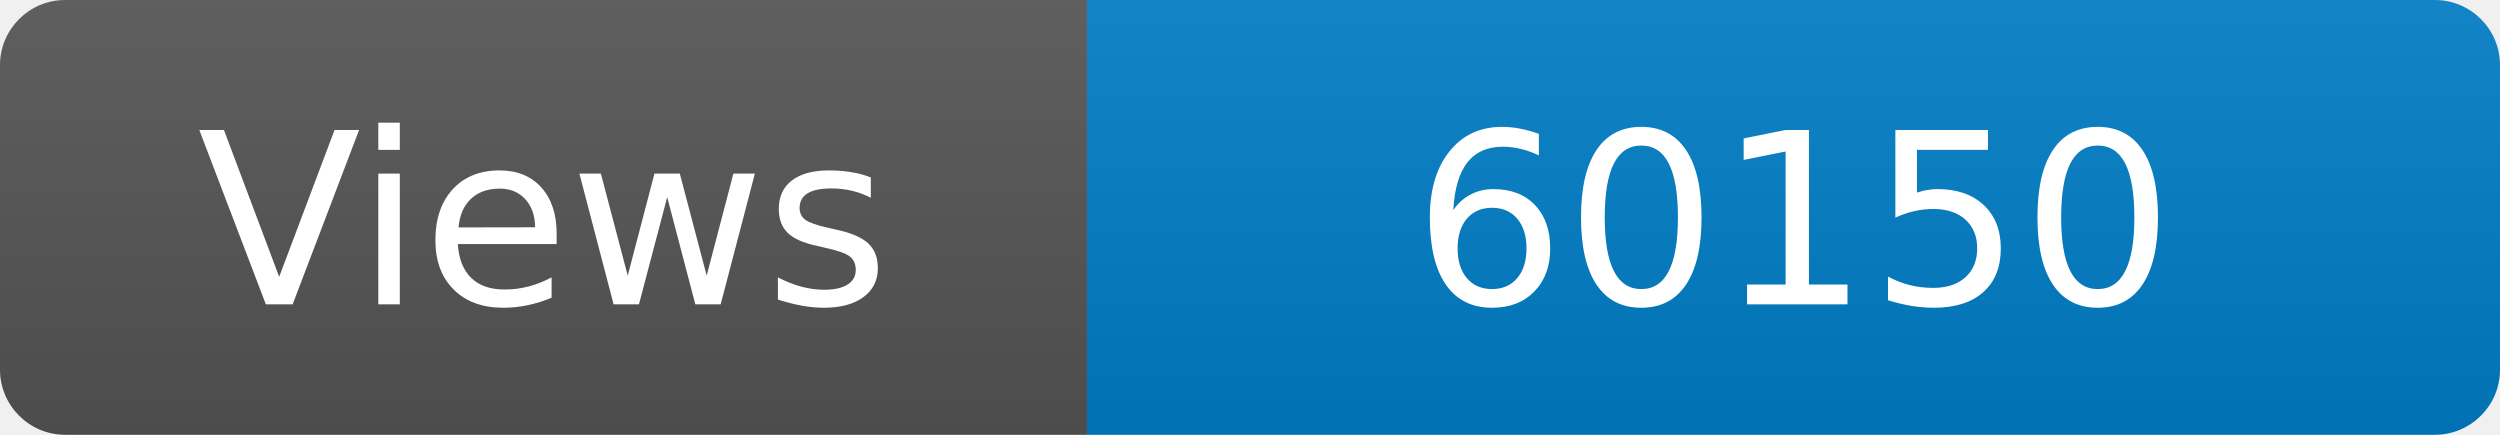
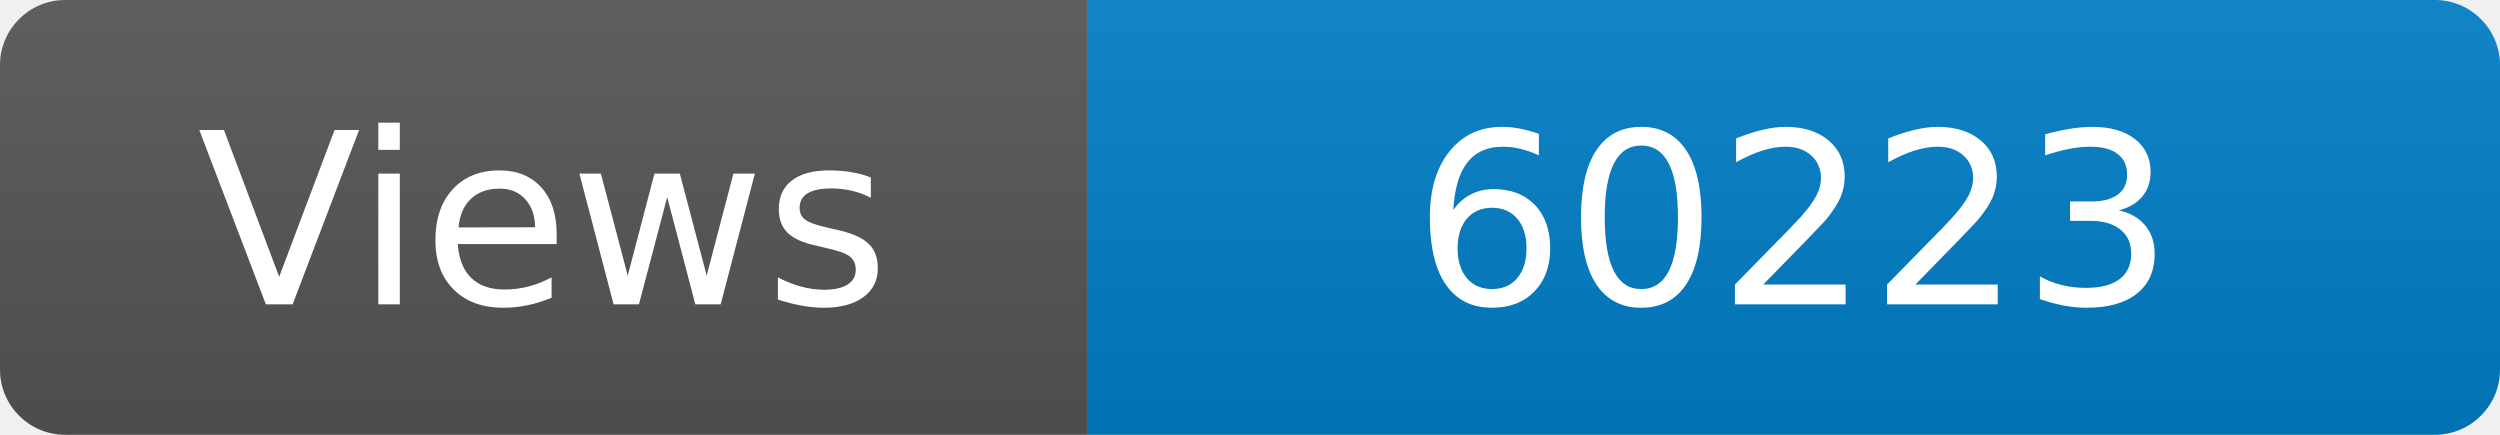
<svg xmlns="http://www.w3.org/2000/svg" width="115" height="20" role="img" aria-label="Maintained?: yes">
  <linearGradient id="s" x2="0" y2="100%">
    <stop offset="0" stop-color="#bbb" stop-opacity=".1" />
    <stop offset="1" stop-opacity=".1" />
  </linearGradient>
  <clipPath id="r">
    <rect width="115" height="20" rx="3" fill="#fff" />
  </clipPath>
  <g clip-path="url(#r)">
    <rect width="50" height="20" fill="#555" />
    <rect x="50" width="160" height="20" fill="#007ec6" />
    <rect width="115" height="20" fill="url(#s)" />
  </g>
  <g fill="#fff" text-anchor="middle" font-family="Verdana,Geneva,DejaVu Sans,sans-serif" font-size="110">
    <text x="250" y="140" transform="scale(.1)" fill="#fff">Views</text>
-     <text x="825" y="140" transform="scale(.1)" fill="#fff">60150</text>
+     <text x="825" y="140" transform="scale(.1)" fill="#fff">60223</text>
  </g>
</svg>
